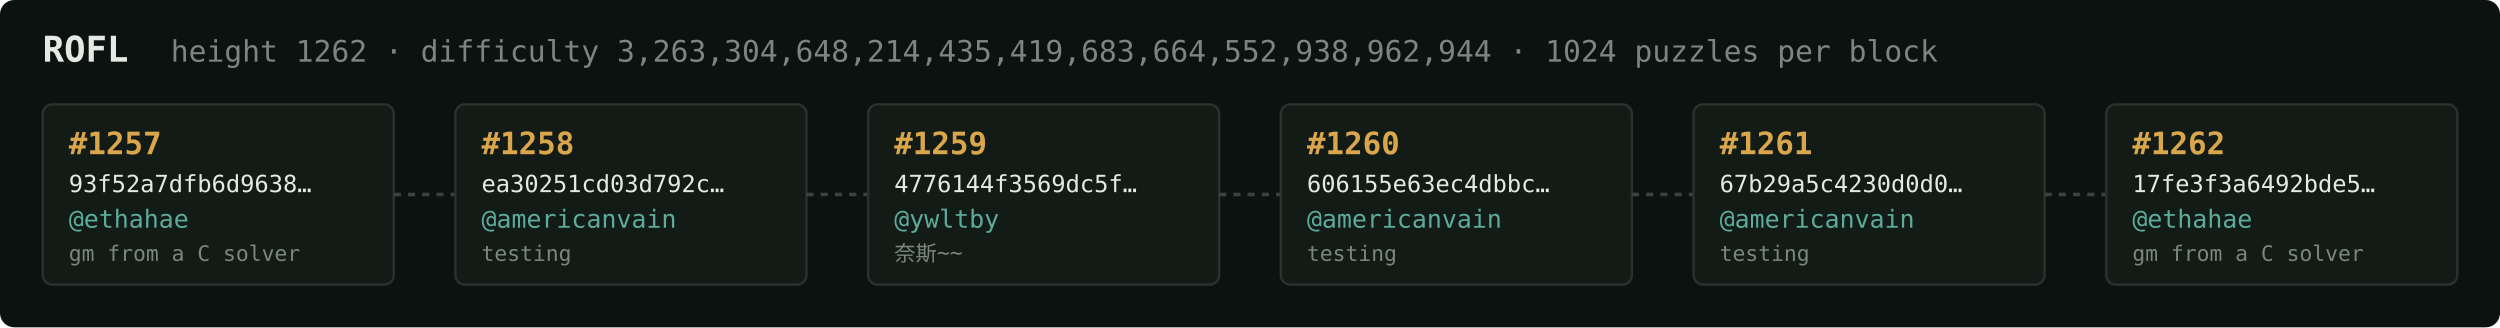
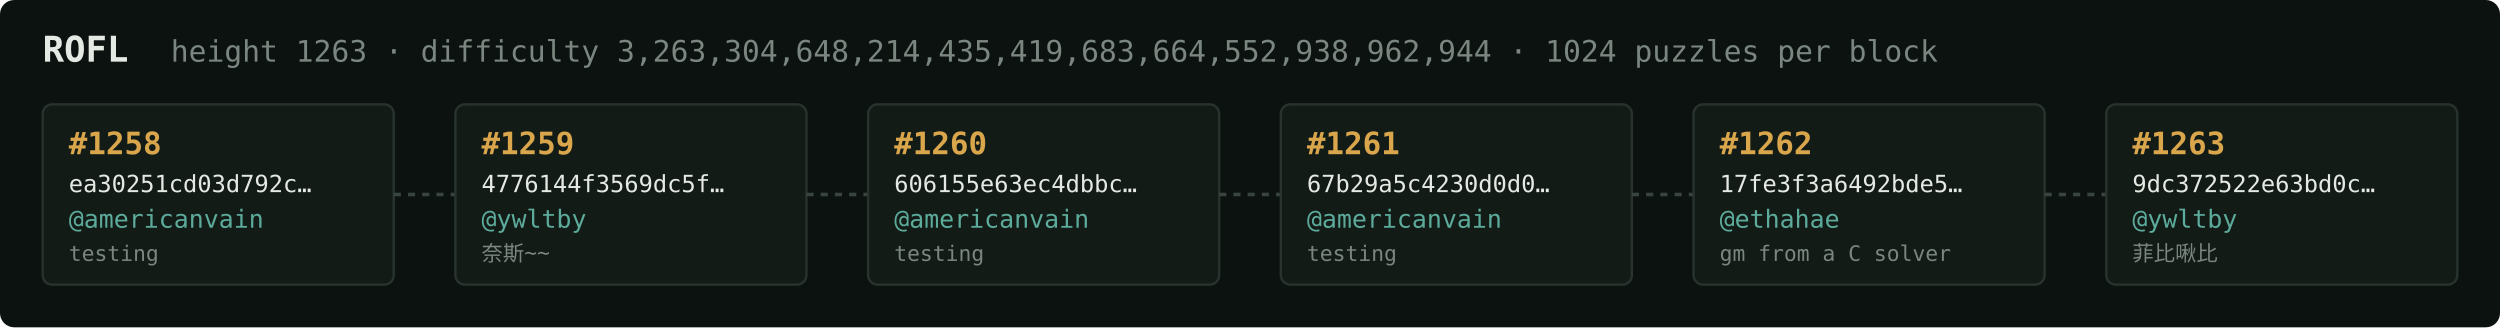
<svg xmlns="http://www.w3.org/2000/svg" width="1054" height="138" viewBox="0 0 1054 138" font-family="ui-monospace,SFMono-Regular,Menlo,monospace">
  <rect fill="#0c1210" width="1054" height="138" rx="6" />
  <text x="18" y="26" fill="#e5e9e3" font-size="15" font-weight="700">ROFL</text>
-   <text x="72" y="26" fill="#7a867f" font-size="12.5">height 1262 · difficulty 3,263,304,648,214,435,419,683,664,552,938,962,944 · 1024 puzzles per block</text>
+   <text x="72" y="26" fill="#7a867f" font-size="12.5">height 1263 · difficulty 3,263,304,648,214,435,419,683,664,552,938,962,944 · 1024 puzzles per block</text>
  <rect x="18" y="44" width="148" height="76" rx="4" fill="#131b17" stroke="#28332e" stroke-width="1" />
-   <text x="29" y="65" fill="#d9a64c" font-size="13" font-weight="700">#1257</text>
-   <text x="29" y="81" fill="#e5e9e3" font-size="10">93f52a7dfb6d9638…</text>
-   <text x="29" y="96" fill="#5cab9b" font-size="10.5">@ethahae</text>
-   <text x="29" y="110" fill="#7a867f" font-size="9">gm from a C solver</text>
+   <text x="29" y="65" fill="#d9a64c" font-size="13" font-weight="700">#1258</text>
+   <text x="29" y="81" fill="#e5e9e3" font-size="10">ea30251cd03d792c…</text>
+   <text x="29" y="96" fill="#5cab9b" font-size="10.5">@americanvain</text>
+   <text x="29" y="110" fill="#7a867f" font-size="9">testing</text>
  <line x1="166" y1="82.0" x2="192" y2="82.0" stroke="#38443e" stroke-width="1.5" stroke-dasharray="3 3" />
  <rect x="192" y="44" width="148" height="76" rx="4" fill="#131b17" stroke="#28332e" stroke-width="1" />
-   <text x="203" y="65" fill="#d9a64c" font-size="13" font-weight="700">#1258</text>
-   <text x="203" y="81" fill="#e5e9e3" font-size="10">ea30251cd03d792c…</text>
-   <text x="203" y="96" fill="#5cab9b" font-size="10.5">@americanvain</text>
-   <text x="203" y="110" fill="#7a867f" font-size="9">testing</text>
+   <text x="203" y="65" fill="#d9a64c" font-size="13" font-weight="700">#1259</text>
+   <text x="203" y="81" fill="#e5e9e3" font-size="10">4776144f3569dc5f…</text>
+   <text x="203" y="96" fill="#5cab9b" font-size="10.5">@ywltby</text>
+   <text x="203" y="110" fill="#7a867f" font-size="9">奈斯~~</text>
  <line x1="340" y1="82.0" x2="366" y2="82.0" stroke="#38443e" stroke-width="1.5" stroke-dasharray="3 3" />
  <rect x="366" y="44" width="148" height="76" rx="4" fill="#131b17" stroke="#28332e" stroke-width="1" />
-   <text x="377" y="65" fill="#d9a64c" font-size="13" font-weight="700">#1259</text>
-   <text x="377" y="81" fill="#e5e9e3" font-size="10">4776144f3569dc5f…</text>
-   <text x="377" y="96" fill="#5cab9b" font-size="10.5">@ywltby</text>
-   <text x="377" y="110" fill="#7a867f" font-size="9">奈斯~~</text>
+   <text x="377" y="65" fill="#d9a64c" font-size="13" font-weight="700">#1260</text>
+   <text x="377" y="81" fill="#e5e9e3" font-size="10">606155e63ec4dbbc…</text>
+   <text x="377" y="96" fill="#5cab9b" font-size="10.5">@americanvain</text>
+   <text x="377" y="110" fill="#7a867f" font-size="9">testing</text>
  <line x1="514" y1="82.0" x2="540" y2="82.0" stroke="#38443e" stroke-width="1.5" stroke-dasharray="3 3" />
  <rect x="540" y="44" width="148" height="76" rx="4" fill="#131b17" stroke="#28332e" stroke-width="1" />
-   <text x="551" y="65" fill="#d9a64c" font-size="13" font-weight="700">#1260</text>
-   <text x="551" y="81" fill="#e5e9e3" font-size="10">606155e63ec4dbbc…</text>
+   <text x="551" y="65" fill="#d9a64c" font-size="13" font-weight="700">#1261</text>
+   <text x="551" y="81" fill="#e5e9e3" font-size="10">67b29a5c4230d0d0…</text>
  <text x="551" y="96" fill="#5cab9b" font-size="10.5">@americanvain</text>
  <text x="551" y="110" fill="#7a867f" font-size="9">testing</text>
  <line x1="688" y1="82.0" x2="714" y2="82.0" stroke="#38443e" stroke-width="1.5" stroke-dasharray="3 3" />
  <rect x="714" y="44" width="148" height="76" rx="4" fill="#131b17" stroke="#28332e" stroke-width="1" />
-   <text x="725" y="65" fill="#d9a64c" font-size="13" font-weight="700">#1261</text>
-   <text x="725" y="81" fill="#e5e9e3" font-size="10">67b29a5c4230d0d0…</text>
-   <text x="725" y="96" fill="#5cab9b" font-size="10.5">@americanvain</text>
-   <text x="725" y="110" fill="#7a867f" font-size="9">testing</text>
+   <text x="725" y="65" fill="#d9a64c" font-size="13" font-weight="700">#1262</text>
+   <text x="725" y="81" fill="#e5e9e3" font-size="10">17fe3f3a6492bde5…</text>
+   <text x="725" y="96" fill="#5cab9b" font-size="10.5">@ethahae</text>
+   <text x="725" y="110" fill="#7a867f" font-size="9">gm from a C solver</text>
  <line x1="862" y1="82.0" x2="888" y2="82.0" stroke="#38443e" stroke-width="1.5" stroke-dasharray="3 3" />
  <rect x="888" y="44" width="148" height="76" rx="4" fill="#131b17" stroke="#28332e" stroke-width="1" />
-   <text x="899" y="65" fill="#d9a64c" font-size="13" font-weight="700">#1262</text>
-   <text x="899" y="81" fill="#e5e9e3" font-size="10">17fe3f3a6492bde5…</text>
-   <text x="899" y="96" fill="#5cab9b" font-size="10.5">@ethahae</text>
-   <text x="899" y="110" fill="#7a867f" font-size="9">gm from a C solver</text>
+   <text x="899" y="65" fill="#d9a64c" font-size="13" font-weight="700">#1263</text>
+   <text x="899" y="81" fill="#e5e9e3" font-size="10">9dc372522e63bd0c…</text>
+   <text x="899" y="96" fill="#5cab9b" font-size="10.5">@ywltby</text>
+   <text x="899" y="110" fill="#7a867f" font-size="9">菲比啾比</text>
</svg>
